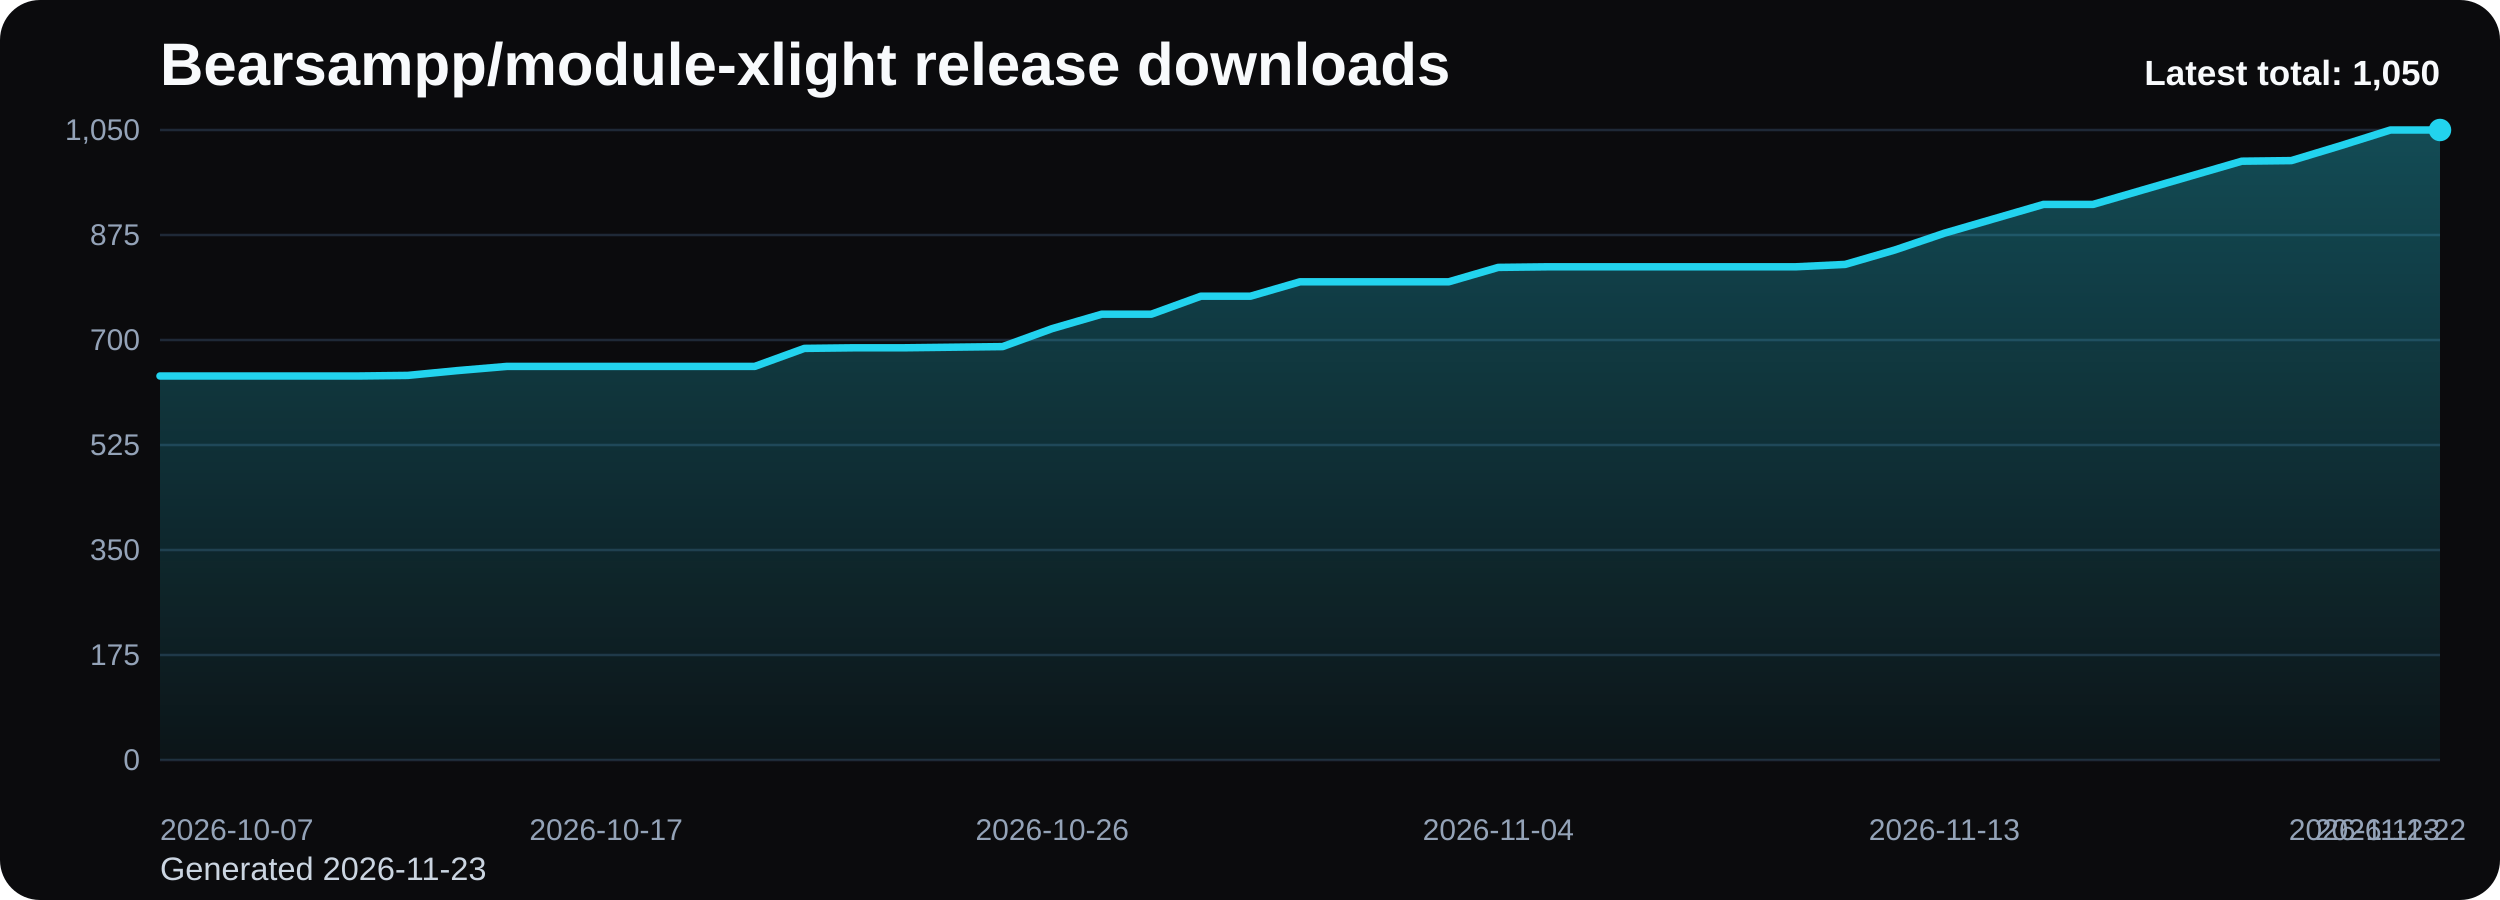
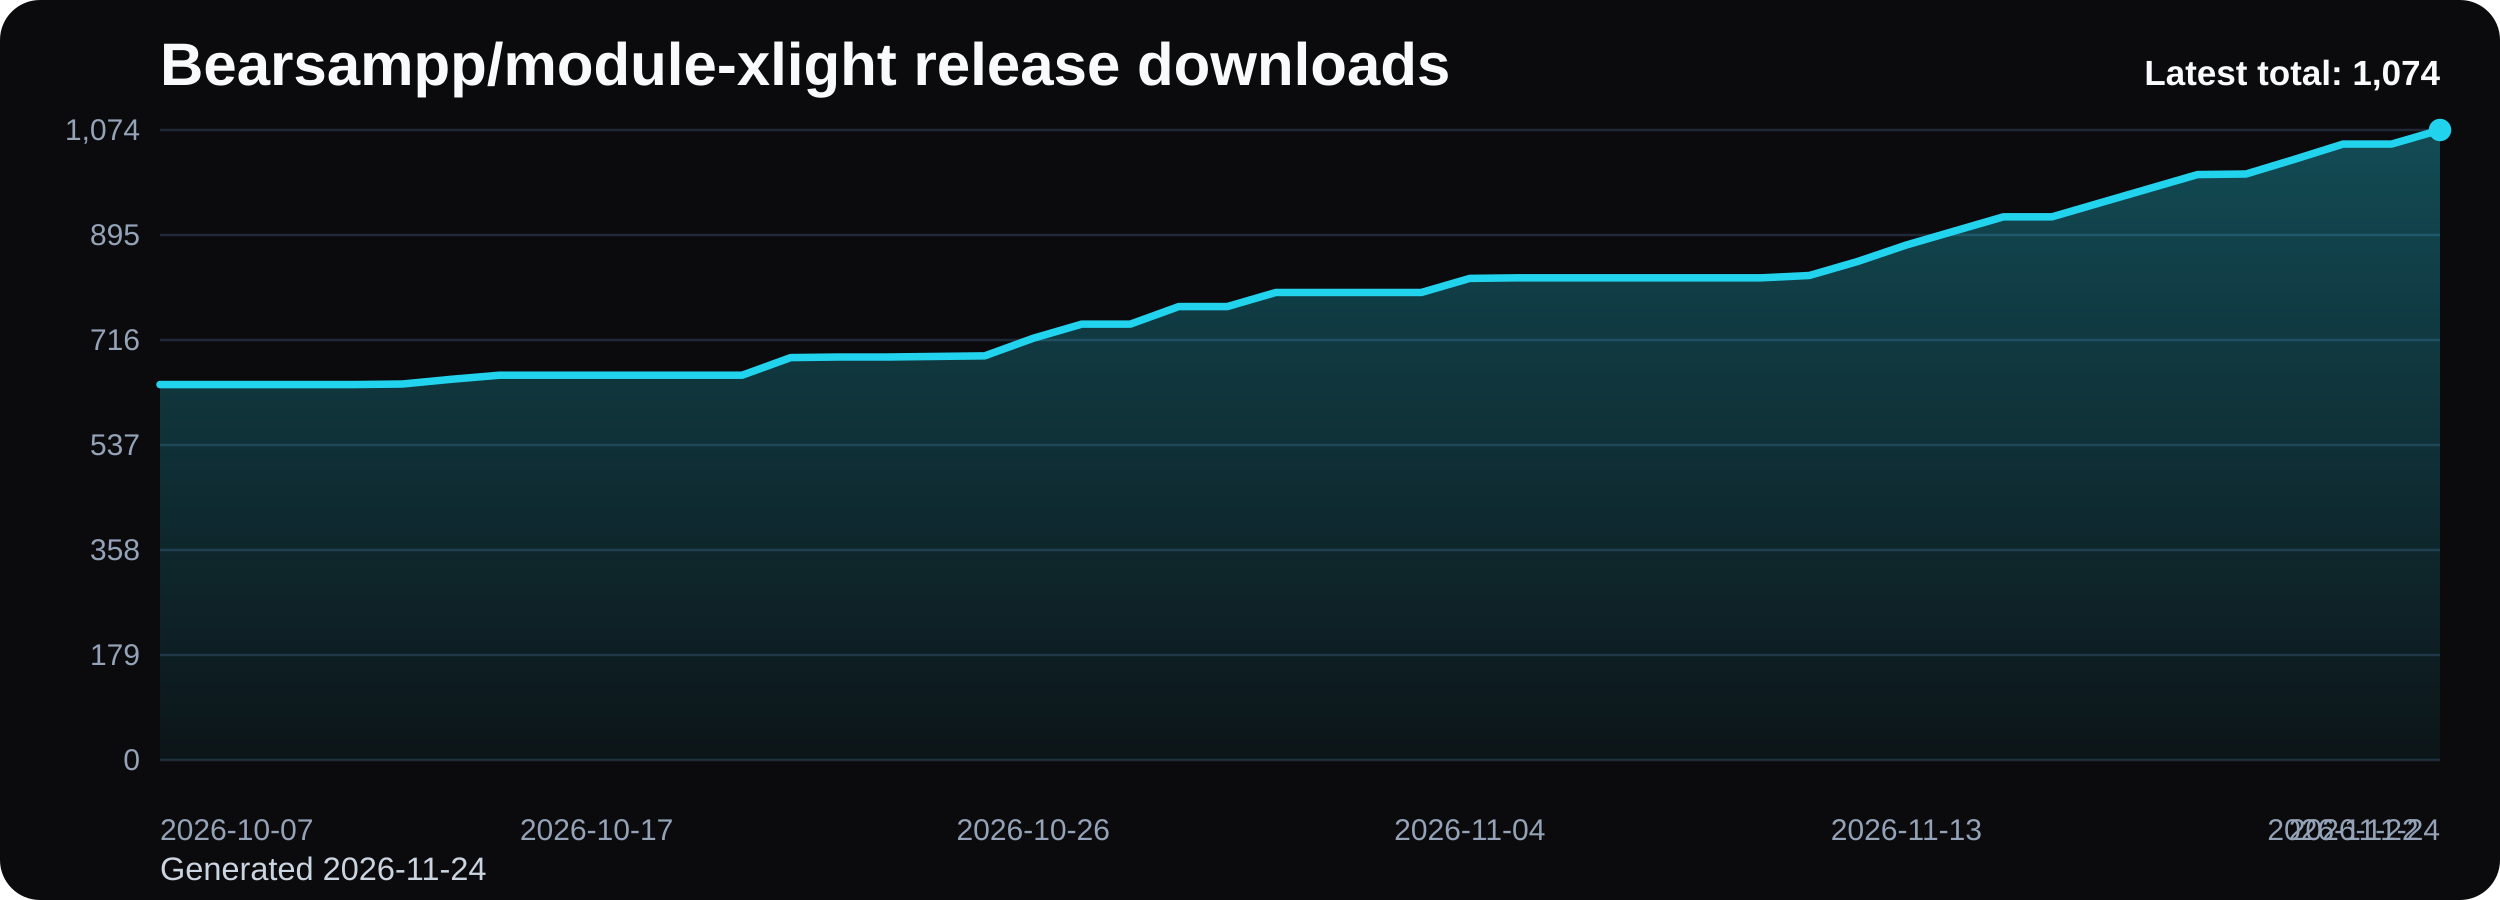
<svg xmlns="http://www.w3.org/2000/svg" viewBox="0 0 1000 360" role="img" aria-label="Bearsampp/module-xlight release downloads chart">
  <defs>
    <linearGradient id="fill-total-trend-black" x1="0" y1="0" x2="0" y2="1">
      <stop offset="0%" stop-color="#22d3ee" stop-opacity="0.32" />
      <stop offset="100%" stop-color="#22d3ee" stop-opacity="0.05" />
    </linearGradient>
    <style>
      .bg { fill: #0b0b0d; }
      .title { font: 700 24px Arial, sans-serif; fill: #f8fafc; }
      .sub { font: 400 13px Arial, sans-serif; fill: #cbd5e1; }
      .grid { stroke: #1f2937; stroke-width: 1; }
      .axis { font: 400 12px Arial, sans-serif; fill: #94a3b8; }
      .line { fill: none; stroke: #22d3ee; stroke-width: 3; stroke-linecap: round; stroke-linejoin: round; }
      .dot { fill: #22d3ee; }
      .value { font: 600 11px Arial, sans-serif; fill: #cbd5e1; }
      .latest { font: 700 14px Arial, sans-serif; fill: #f8fafc; }
    </style>
  </defs>
  <rect class="bg" x="0" y="0" width="1000" height="360" rx="16" />
  <text class="title" x="64" y="34">Bearsampp/module-xlight release downloads</text>
-   <text class="sub" x="64" y="352">Generated 2026-11-23</text>
+   <text class="sub" x="64" y="352">Generated 2026-11-24</text>
  <line x1="64" y1="52.00" x2="976" y2="52.00" class="grid" />
-   <text x="56" y="56.00" text-anchor="end" class="axis">1,050</text>
+   <text x="56" y="56.00" text-anchor="end" class="axis">1,074</text>
  <line x1="64" y1="94.00" x2="976" y2="94.00" class="grid" />
-   <text x="56" y="98.00" text-anchor="end" class="axis">875</text>
+   <text x="56" y="98.00" text-anchor="end" class="axis">895</text>
  <line x1="64" y1="136.00" x2="976" y2="136.00" class="grid" />
-   <text x="56" y="140.00" text-anchor="end" class="axis">700</text>
+   <text x="56" y="140.00" text-anchor="end" class="axis">716</text>
  <line x1="64" y1="178.00" x2="976" y2="178.00" class="grid" />
-   <text x="56" y="182.00" text-anchor="end" class="axis">525</text>
+   <text x="56" y="182.00" text-anchor="end" class="axis">537</text>
  <line x1="64" y1="220.00" x2="976" y2="220.00" class="grid" />
-   <text x="56" y="224.00" text-anchor="end" class="axis">350</text>
+   <text x="56" y="224.00" text-anchor="end" class="axis">358</text>
  <line x1="64" y1="262.00" x2="976" y2="262.00" class="grid" />
-   <text x="56" y="266.00" text-anchor="end" class="axis">175</text>
+   <text x="56" y="266.00" text-anchor="end" class="axis">179</text>
  <line x1="64" y1="304.00" x2="976" y2="304.00" class="grid" />
  <text x="56" y="308.00" text-anchor="end" class="axis">0</text>
-   <path d="M 64.00 304 L 64.00 150.40 L 83.83 150.40 L 103.65 150.40 L 123.48 150.40 L 143.30 150.40 L 163.13 150.16 L 182.96 148.24 L 202.78 146.56 L 222.61 146.56 L 242.43 146.56 L 262.26 146.56 L 282.09 146.56 L 301.91 146.56 L 321.74 139.36 L 341.57 139.12 L 361.39 139.12 L 381.22 138.88 L 401.04 138.64 L 420.87 131.44 L 440.70 125.68 L 460.52 125.68 L 480.35 118.48 L 500.17 118.48 L 520.00 112.72 L 539.83 112.72 L 559.65 112.72 L 579.48 112.72 L 599.30 106.96 L 619.13 106.72 L 638.96 106.72 L 658.78 106.72 L 678.61 106.72 L 698.43 106.72 L 718.26 106.72 L 738.09 105.76 L 757.91 100.00 L 777.74 93.28 L 797.57 87.52 L 817.39 81.76 L 837.22 81.76 L 857.04 76.00 L 876.87 70.24 L 896.70 64.48 L 916.52 64.24 L 936.35 58.24 L 956.17 52.00 L 976.00 52.00 L 976.00 304 Z" fill="url(#fill-total-trend-black)" />
-   <polyline class="line" points="64.00,150.40 83.83,150.40 103.65,150.40 123.48,150.40 143.30,150.40 163.13,150.16 182.96,148.24 202.78,146.56 222.61,146.56 242.43,146.56 262.26,146.56 282.09,146.56 301.91,146.56 321.74,139.36 341.57,139.12 361.39,139.12 381.22,138.88 401.04,138.64 420.87,131.44 440.70,125.68 460.52,125.68 480.35,118.48 500.17,118.48 520.00,112.72 539.83,112.72 559.65,112.72 579.48,112.72 599.30,106.96 619.13,106.72 638.96,106.72 658.78,106.72 678.61,106.72 698.43,106.72 718.26,106.72 738.09,105.76 757.91,100.00 777.74,93.28 797.57,87.52 817.39,81.76 837.22,81.76 857.04,76.00 876.87,70.24 896.70,64.48 916.52,64.24 936.35,58.24 956.17,52.00 976.00,52.00" />
+   <path d="M 64.00 304 L 64.00 153.83 L 83.40 153.83 L 102.81 153.83 L 122.21 153.83 L 141.62 153.83 L 161.02 153.60 L 180.43 151.72 L 199.83 150.08 L 219.23 150.08 L 238.64 150.08 L 258.04 150.08 L 277.45 150.08 L 296.85 150.08 L 316.26 143.04 L 335.66 142.80 L 355.06 142.80 L 374.47 142.57 L 393.87 142.34 L 413.28 135.30 L 432.68 129.66 L 452.09 129.66 L 471.49 122.63 L 490.89 122.63 L 510.30 116.99 L 529.70 116.99 L 549.11 116.99 L 568.51 116.99 L 587.91 111.36 L 607.32 111.13 L 626.72 111.13 L 646.13 111.13 L 665.53 111.13 L 684.94 111.13 L 704.34 111.13 L 723.74 110.19 L 743.15 104.56 L 762.55 97.99 L 781.96 92.36 L 801.36 86.73 L 820.77 86.73 L 840.17 81.09 L 859.57 75.46 L 878.98 69.83 L 898.38 69.60 L 917.79 63.73 L 937.19 57.63 L 956.60 57.63 L 976.00 52.00 L 976.00 304 Z" fill="url(#fill-total-trend-black)" />
+   <polyline class="line" points="64.00,153.83 83.40,153.83 102.81,153.83 122.21,153.83 141.62,153.83 161.02,153.60 180.43,151.72 199.83,150.08 219.23,150.08 238.64,150.08 258.04,150.08 277.45,150.08 296.85,150.08 316.26,143.04 335.66,142.80 355.06,142.80 374.47,142.57 393.87,142.34 413.28,135.30 432.68,129.66 452.09,129.66 471.49,122.63 490.89,122.63 510.30,116.99 529.70,116.99 549.11,116.99 568.51,116.99 587.91,111.36 607.32,111.13 626.72,111.13 646.13,111.13 665.53,111.13 684.94,111.13 704.34,111.13 723.74,110.19 743.15,104.56 762.55,97.99 781.96,92.36 801.36,86.73 820.77,86.73 840.17,81.09 859.57,75.46 878.98,69.83 898.38,69.60 917.79,63.73 937.19,57.63 956.60,57.63 976.00,52.00" />
  <circle class="dot" cx="976.00" cy="52.00" r="4.5" />
  <text class="axis" x="64.00" y="336" text-anchor="start">2026-10-07</text>
-   <text class="axis" x="242.43" y="336" text-anchor="middle">2026-10-17</text>
-   <text class="axis" x="420.87" y="336" text-anchor="middle">2026-10-26</text>
-   <text class="axis" x="599.30" y="336" text-anchor="middle">2026-11-04</text>
-   <text class="axis" x="777.74" y="336" text-anchor="middle">2026-11-13</text>
-   <text class="axis" x="956.17" y="336" text-anchor="middle">2026-11-22</text>
-   <text class="axis" x="976.00" y="336" text-anchor="end">2026-11-23</text>
-   <text class="latest" x="976" y="34" text-anchor="end">Latest total: 1,050</text>
+   <text class="axis" x="238.64" y="336" text-anchor="middle">2026-10-17</text>
+   <text class="axis" x="413.28" y="336" text-anchor="middle">2026-10-26</text>
+   <text class="axis" x="587.91" y="336" text-anchor="middle">2026-11-04</text>
+   <text class="axis" x="762.55" y="336" text-anchor="middle">2026-11-13</text>
+   <text class="axis" x="937.19" y="336" text-anchor="middle">2026-11-22</text>
+   <text class="axis" x="976.00" y="336" text-anchor="end">2026-11-24</text>
+   <text class="latest" x="976" y="34" text-anchor="end">Latest total: 1,074</text>
</svg>
